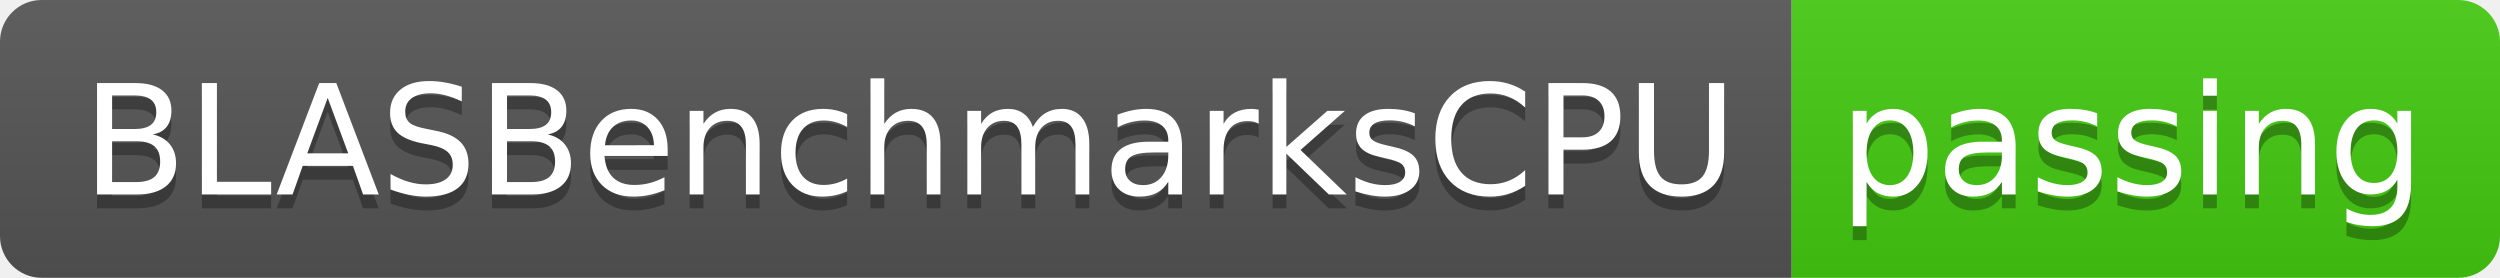
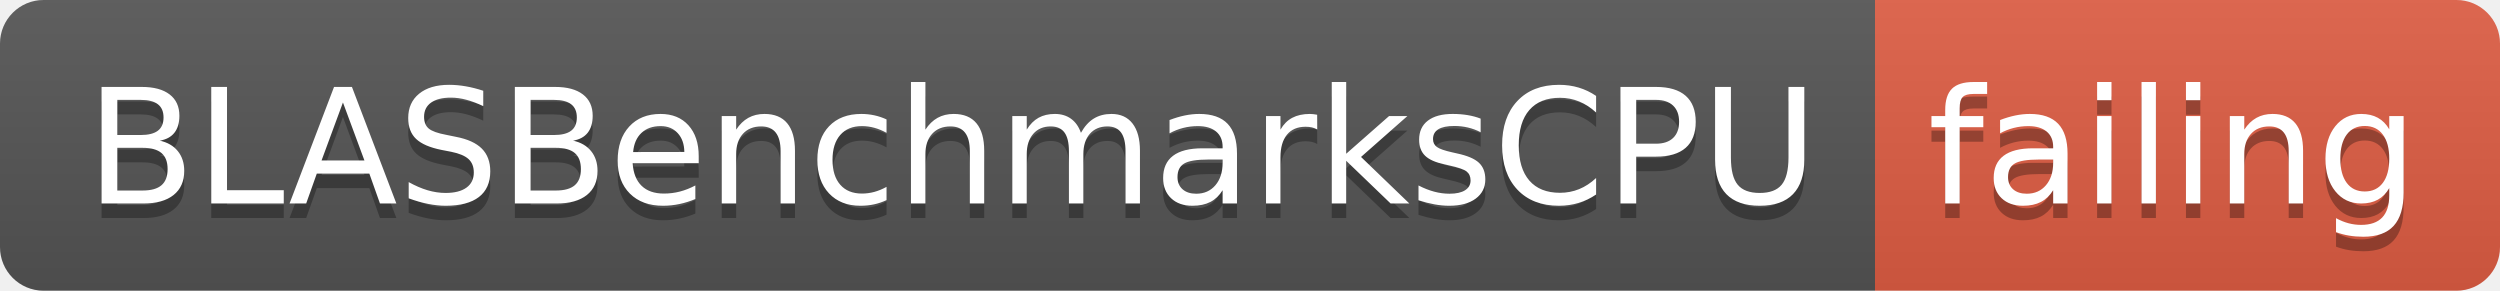
- <svg xmlns="http://www.w3.org/2000/svg" width="180" height="20">
+ <svg xmlns="http://www.w3.org/2000/svg" width="172" height="20">
  <linearGradient id="smooth" x2="0" y2="100%">
    <stop offset="0" stop-color="#bbb" stop-opacity=".1" />
    <stop offset="1" stop-opacity=".1" />
  </linearGradient>
  <clipPath id="round">
-     <rect width="180" height="20" rx="3" fill="#fff" />
+     <rect width="172" height="20" rx="3" fill="#fff" />
  </clipPath>
  <g clip-path="url(#round)">
    <rect width="129" height="20" fill="#555" />
-     <rect x="129" width="51" height="20" fill="#4c1" />
-     <rect width="180" height="20" fill="url(#smooth)" />
+     <rect x="129" width="43" height="20" fill="#e05d44" />
+     <rect width="172" height="20" fill="url(#smooth)" />
  </g>
  <g fill="#fff" text-anchor="middle" font-family="DejaVu Sans,Verdana,Geneva,sans-serif" font-size="110">
    <text x="655" y="150" fill="#010101" fill-opacity=".3" transform="scale(0.1)" textLength="1190" lengthAdjust="spacing">BLASBenchmarksCPU</text>
    <text x="655" y="140" transform="scale(0.1)" textLength="1190" lengthAdjust="spacing">BLASBenchmarksCPU</text>
-     <text x="1535" y="150" fill="#010101" fill-opacity=".3" transform="scale(0.1)" textLength="410" lengthAdjust="spacing">passing</text>
-     <text x="1535" y="140" transform="scale(0.1)" textLength="410" lengthAdjust="spacing">passing</text>
+     <text x="1495" y="150" fill="#010101" fill-opacity=".3" transform="scale(0.1)" textLength="330" lengthAdjust="spacing">failing</text>
+     <text x="1495" y="140" transform="scale(0.1)" textLength="330" lengthAdjust="spacing">failing</text>
  </g>
</svg>
